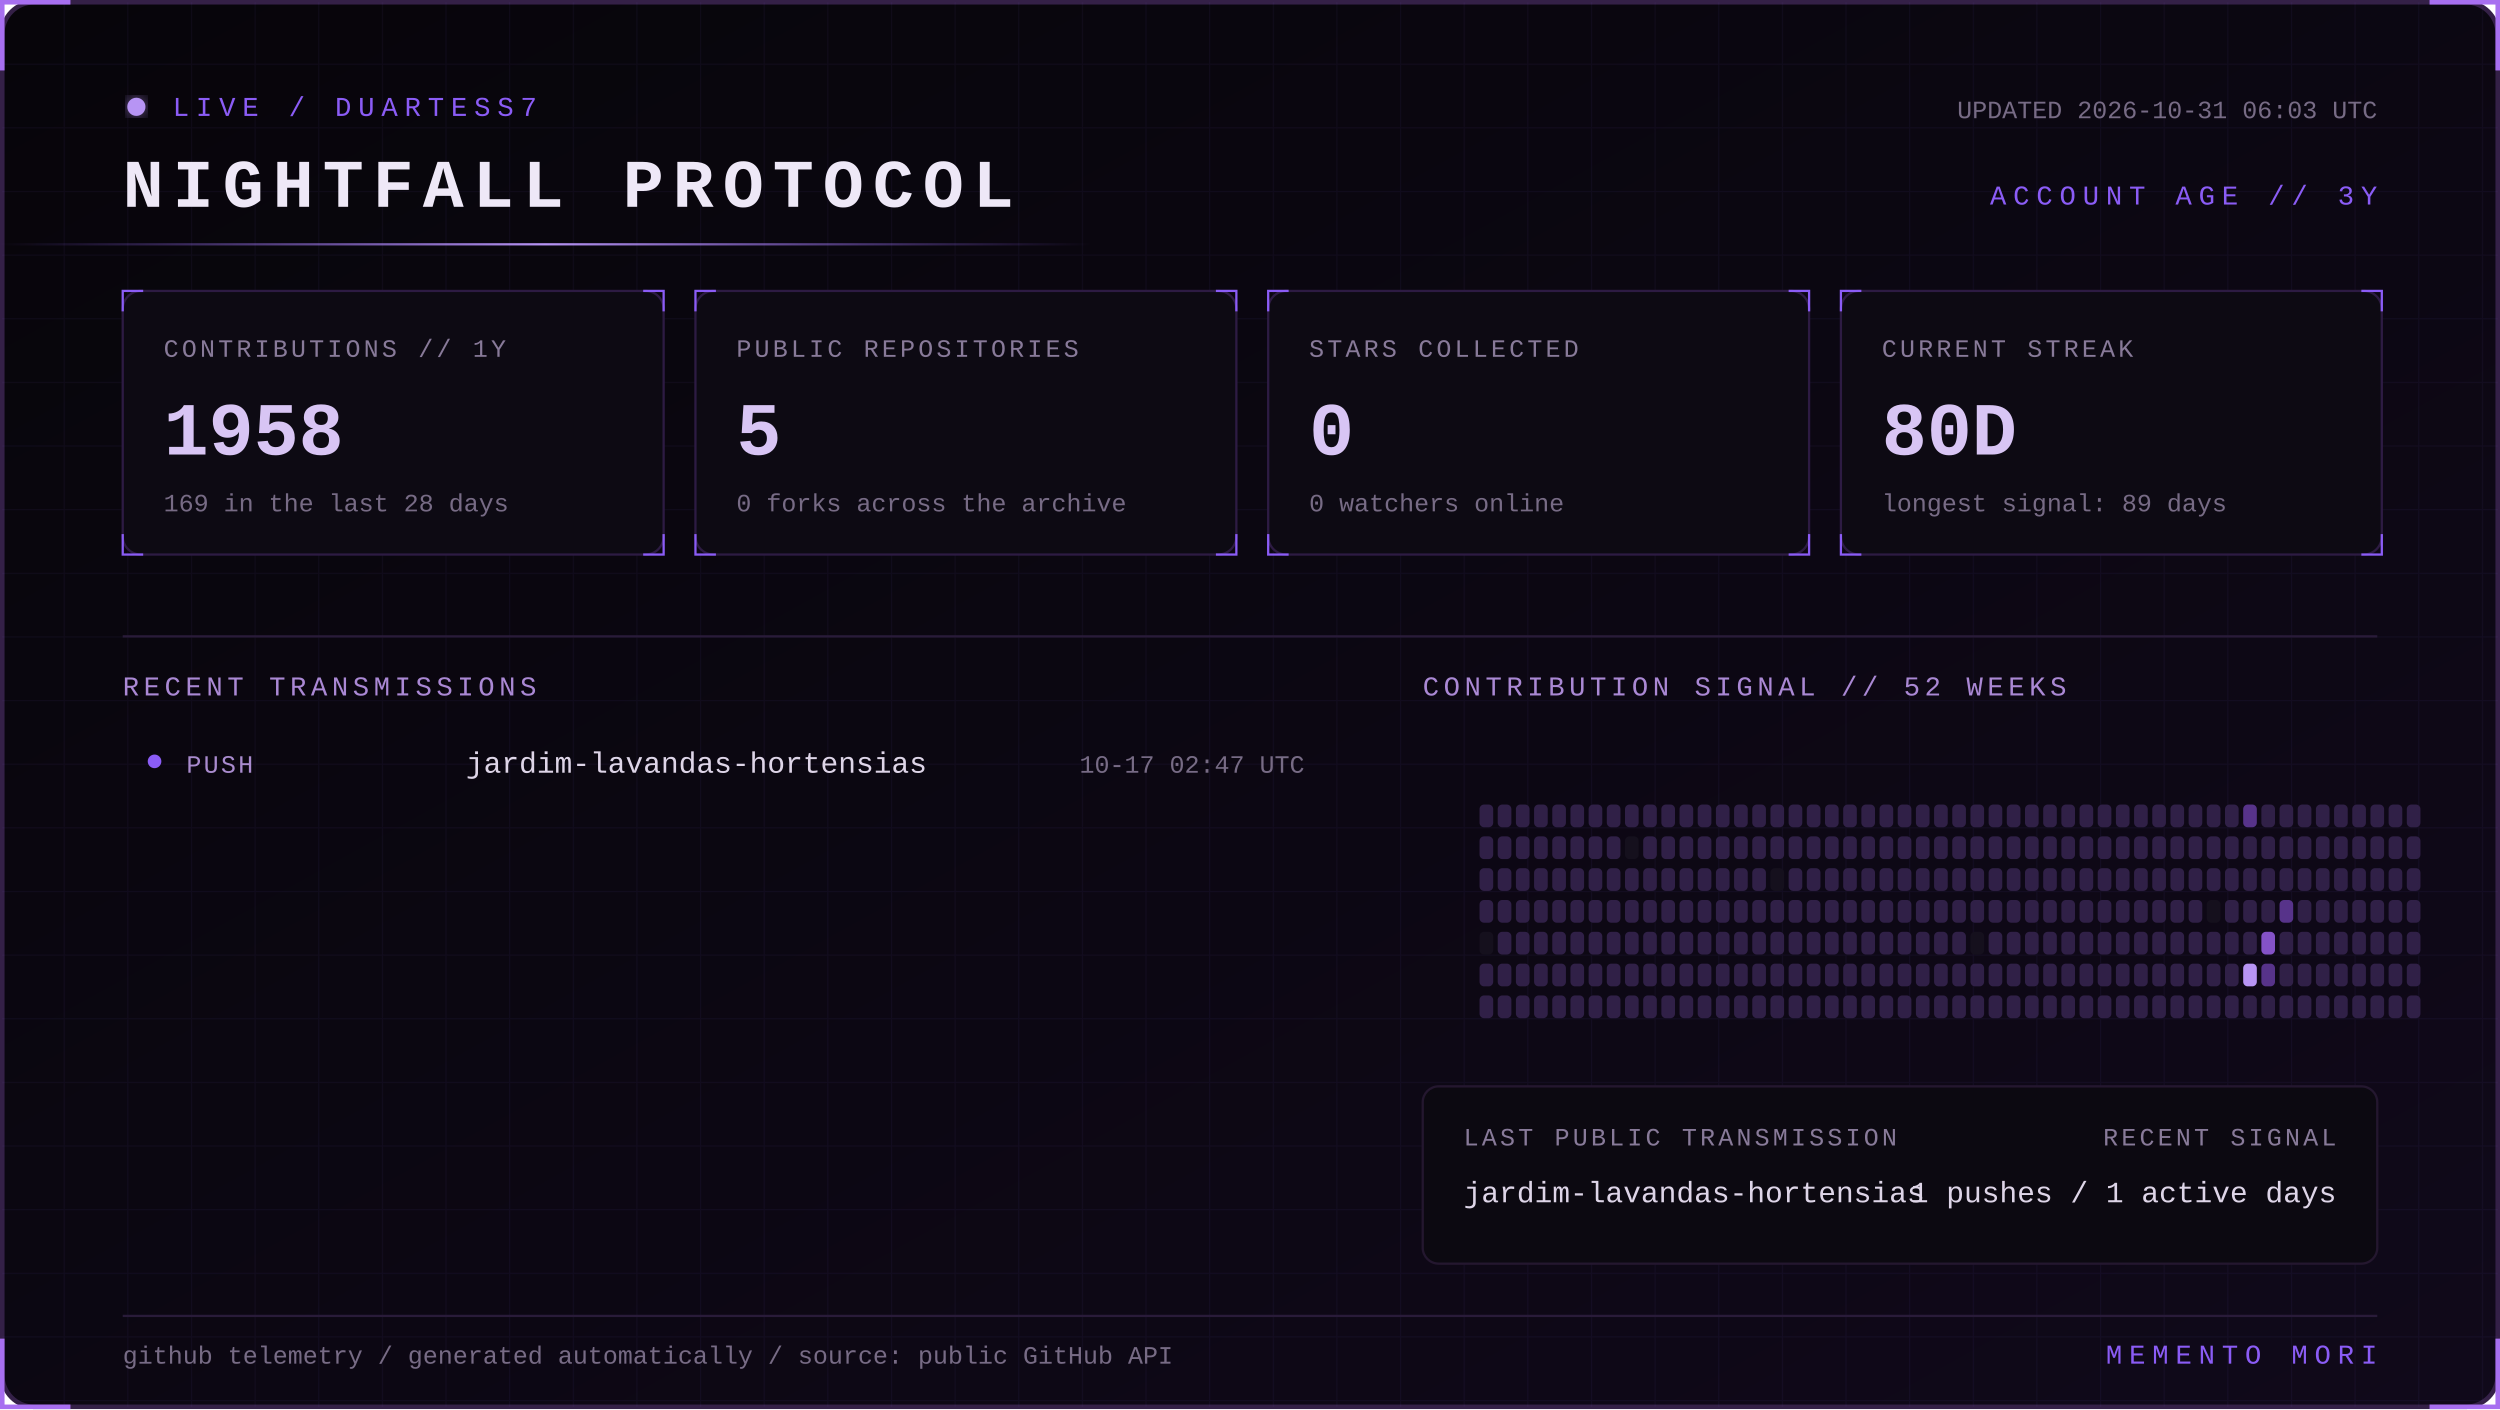
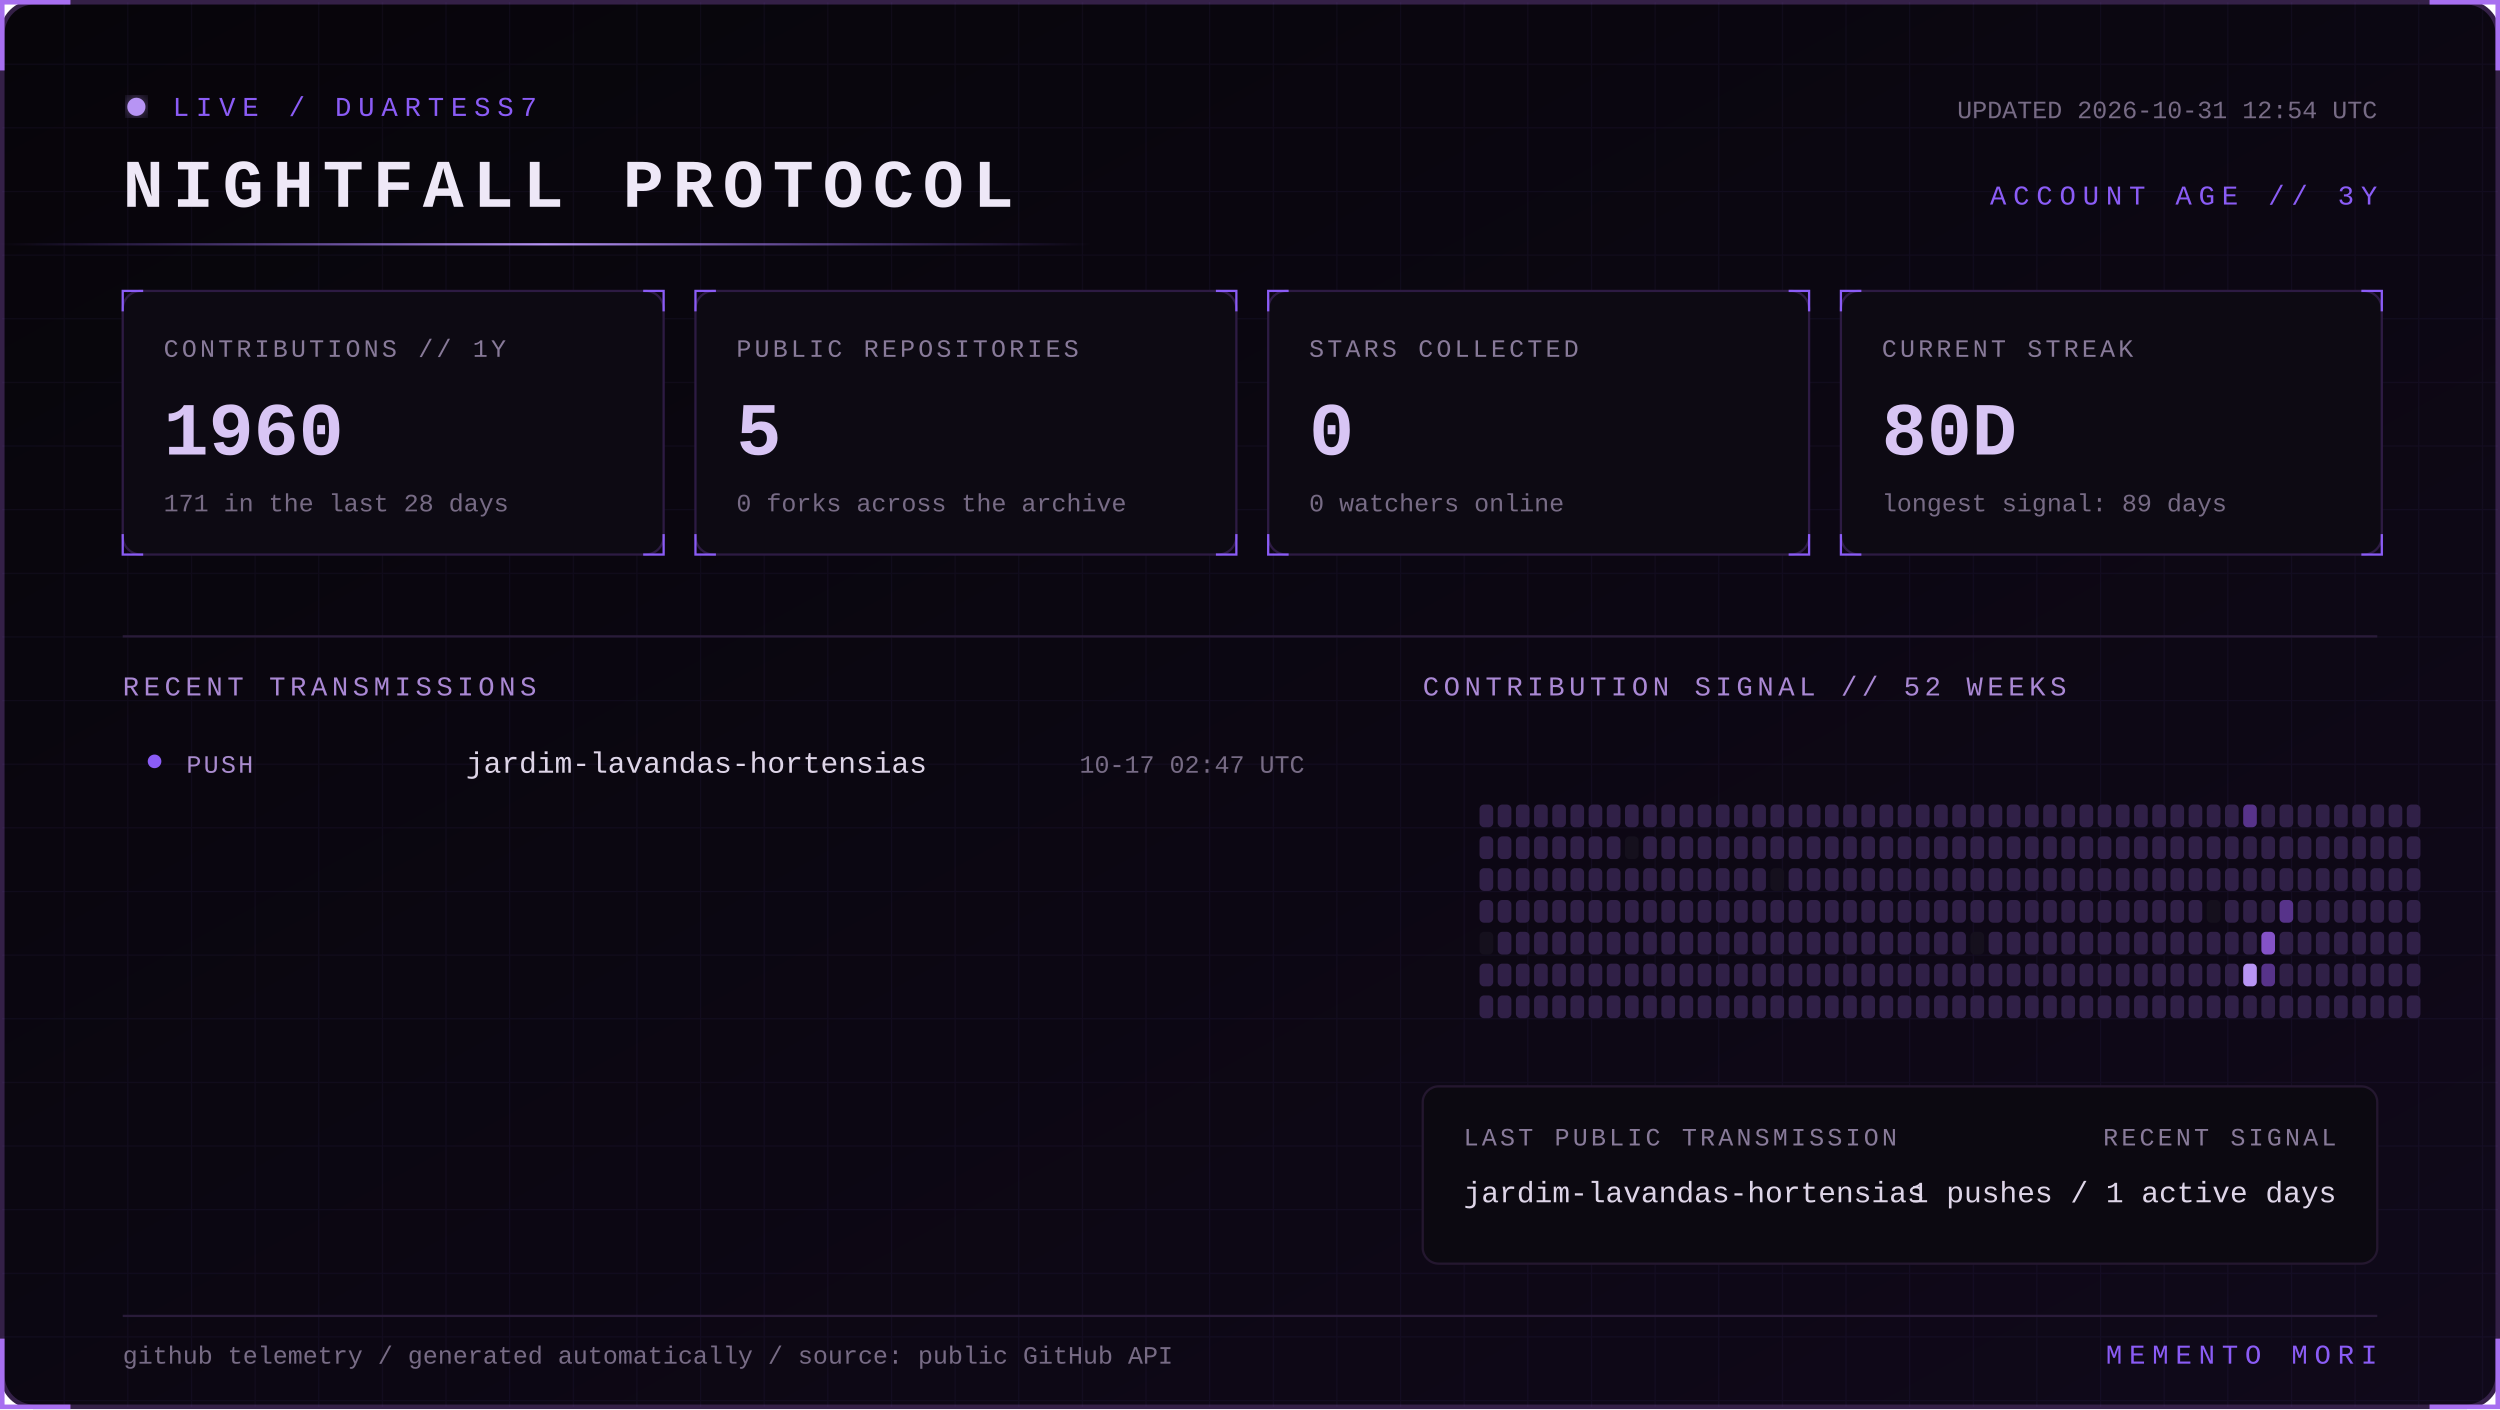
<svg xmlns="http://www.w3.org/2000/svg" width="1100" height="620" viewBox="0 0 1100 620" role="img" aria-labelledby="title desc">
  <defs>
    <linearGradient id="bg" x1="0" y1="0" x2="1" y2="1">
      <stop stop-color="#07050a" />
      <stop offset="1" stop-color="#10091a" />
    </linearGradient>
    <linearGradient id="beam">
      <stop stop-color="#8b5cf6" stop-opacity="0" />
      <stop offset=".5" stop-color="#b794f4" />
      <stop offset="1" stop-color="#8b5cf6" stop-opacity="0" />
    </linearGradient>
    <filter id="glow">
      <feGaussianBlur stdDeviation="4" result="b" />
      <feMerge>
        <feMergeNode in="b" />
        <feMergeNode in="SourceGraphic" />
      </feMerge>
    </filter>
    <pattern id="grid" width="28" height="28" patternUnits="userSpaceOnUse">
      <path d="M28 0H0V28" fill="none" stroke="#8b5cf6" stroke-opacity=".055" />
    </pattern>
    <style>
      text { font-family: Consolas, 'Courier New', monospace; }
      .kicker { fill:#8b5cf6; font-size:12px; letter-spacing:3px; }
      .title { fill:#eee8f7; font-size:30px; font-weight:700; letter-spacing:4px; }
      .label { fill:#887a99; font-size:11px; letter-spacing:1.4px; }
      .value { fill:#d8c5f4; font-size:33px; font-weight:700; }
      .detail,.pct { fill:#776b85; font-size:11px; }
      .section { fill:#aa88d4; font-size:12px; letter-spacing:2px; }
      .lang { fill:#ded5e8; font-size:13px; }
      .event { fill:#a98bce; font-size:11px; letter-spacing:1px; }
      .scan { animation:scan 5s linear infinite; }
      .blink { animation:blink 1.6s step-end infinite; }
      @keyframes scan { from { transform:translateX(-500px) } to { transform:translateX(1100px) } }
      @keyframes blink { 50% { opacity:.25 } }
    </style>
  </defs>
  <rect x="1" y="1" width="1098" height="618" rx="14" fill="url(#bg)" stroke="#342047" stroke-width="2" />
  <rect x="1" y="1" width="1098" height="618" rx="14" fill="url(#grid)" />
  <path d="M31 1H1v30 M1069 1h30v30 M1099 589v30h-30 M31 619H1v-30" stroke="#a76ff0" stroke-width="2" fill="none" />
  <g transform="translate(54 42)">
    <circle cx="6" cy="5" r="4" fill="#b794f4" filter="url(#glow)" class="blink" />
    <text x="22" y="9" class="kicker">LIVE / DUARTESS7</text>
    <text y="49" class="title">NIGHTFALL PROTOCOL</text>
-     <text x="992" y="10" text-anchor="end" class="detail">UPDATED 2026-10-31 06:03 UTC</text>
+     <text x="992" y="10" text-anchor="end" class="detail">UPDATED 2026-10-31 12:54 UTC</text>
    <text x="992" y="48" text-anchor="end" class="kicker">ACCOUNT AGE // 3Y</text>
  </g>
  <rect y="107" width="480" height="1" fill="url(#beam)" class="scan" />
  <g transform="translate(54 128)">
    <rect width="238" height="116" rx="8" fill="#0d0a13" stroke="#2d1b43" />
    <path d="M0 9V0h9 M229 0h9v9 M238 107v9h-9 M9 116H0v-9" stroke="#8b5cf6" fill="none" />
    <text x="18" y="29" class="label">CONTRIBUTIONS // 1Y</text>
-     <text x="18" y="72" class="value">1958</text>
-     <text x="18" y="97" class="detail">169 in the last 28 days</text>
+     <text x="18" y="72" class="value">1960</text>
+     <text x="18" y="97" class="detail">171 in the last 28 days</text>
  </g>
  <g transform="translate(306 128)">
    <rect width="238" height="116" rx="8" fill="#0d0a13" stroke="#2d1b43" />
    <path d="M0 9V0h9 M229 0h9v9 M238 107v9h-9 M9 116H0v-9" stroke="#8b5cf6" fill="none" />
    <text x="18" y="29" class="label">PUBLIC REPOSITORIES</text>
    <text x="18" y="72" class="value">5</text>
    <text x="18" y="97" class="detail">0 forks across the archive</text>
  </g>
  <g transform="translate(558 128)">
    <rect width="238" height="116" rx="8" fill="#0d0a13" stroke="#2d1b43" />
    <path d="M0 9V0h9 M229 0h9v9 M238 107v9h-9 M9 116H0v-9" stroke="#8b5cf6" fill="none" />
    <text x="18" y="29" class="label">STARS COLLECTED</text>
    <text x="18" y="72" class="value">0</text>
    <text x="18" y="97" class="detail">0 watchers online</text>
  </g>
  <g transform="translate(810 128)">
    <rect width="238" height="116" rx="8" fill="#0d0a13" stroke="#2d1b43" />
    <path d="M0 9V0h9 M229 0h9v9 M238 107v9h-9 M9 116H0v-9" stroke="#8b5cf6" fill="none" />
    <text x="18" y="29" class="label">CURRENT STREAK</text>
    <text x="18" y="72" class="value">80D</text>
    <text x="18" y="97" class="detail">longest signal: 89 days</text>
  </g>
  <path d="M54 280H1046" stroke="#291b39" />
  <text x="54" y="306" class="section">RECENT TRANSMISSIONS</text>
  <text x="626" y="306" class="section">CONTRIBUTION SIGNAL // 52 WEEKS</text>
  <circle cx="68" cy="335" r="3" fill="#8b5cf6" />
  <text x="82" y="340" class="event">PUSH</text>
  <text x="205" y="340" class="lang">jardim-lavandas-hortensias</text>
  <text x="574" y="340" text-anchor="end" class="pct">10-17 02:47 UTC</text>
  <g>
    <rect x="651" y="354" width="6" height="10" rx="2" fill="#302047" />
    <rect x="651" y="368" width="6" height="10" rx="2" fill="#302047" />
    <rect x="651" y="382" width="6" height="10" rx="2" fill="#302047" />
    <rect x="651" y="396" width="6" height="10" rx="2" fill="#302047" />
    <rect x="651" y="410" width="6" height="10" rx="2" fill="#15101d" />
    <rect x="651" y="424" width="6" height="10" rx="2" fill="#302047" />
    <rect x="651" y="438" width="6" height="10" rx="2" fill="#302047" />
    <rect x="659" y="354" width="6" height="10" rx="2" fill="#302047" />
    <rect x="659" y="368" width="6" height="10" rx="2" fill="#302047" />
    <rect x="659" y="382" width="6" height="10" rx="2" fill="#302047" />
    <rect x="659" y="396" width="6" height="10" rx="2" fill="#302047" />
    <rect x="659" y="410" width="6" height="10" rx="2" fill="#302047" />
    <rect x="659" y="424" width="6" height="10" rx="2" fill="#302047" />
    <rect x="659" y="438" width="6" height="10" rx="2" fill="#302047" />
    <rect x="667" y="354" width="6" height="10" rx="2" fill="#302047" />
    <rect x="667" y="368" width="6" height="10" rx="2" fill="#302047" />
    <rect x="667" y="382" width="6" height="10" rx="2" fill="#302047" />
    <rect x="667" y="396" width="6" height="10" rx="2" fill="#302047" />
    <rect x="667" y="410" width="6" height="10" rx="2" fill="#302047" />
    <rect x="667" y="424" width="6" height="10" rx="2" fill="#302047" />
    <rect x="667" y="438" width="6" height="10" rx="2" fill="#302047" />
    <rect x="675" y="354" width="6" height="10" rx="2" fill="#302047" />
    <rect x="675" y="368" width="6" height="10" rx="2" fill="#302047" />
    <rect x="675" y="382" width="6" height="10" rx="2" fill="#302047" />
    <rect x="675" y="396" width="6" height="10" rx="2" fill="#302047" />
    <rect x="675" y="410" width="6" height="10" rx="2" fill="#302047" />
    <rect x="675" y="424" width="6" height="10" rx="2" fill="#302047" />
    <rect x="675" y="438" width="6" height="10" rx="2" fill="#302047" />
    <rect x="683" y="354" width="6" height="10" rx="2" fill="#302047" />
    <rect x="683" y="368" width="6" height="10" rx="2" fill="#302047" />
    <rect x="683" y="382" width="6" height="10" rx="2" fill="#302047" />
    <rect x="683" y="396" width="6" height="10" rx="2" fill="#302047" />
    <rect x="683" y="410" width="6" height="10" rx="2" fill="#302047" />
    <rect x="683" y="424" width="6" height="10" rx="2" fill="#302047" />
    <rect x="683" y="438" width="6" height="10" rx="2" fill="#302047" />
    <rect x="691" y="354" width="6" height="10" rx="2" fill="#302047" />
    <rect x="691" y="368" width="6" height="10" rx="2" fill="#302047" />
    <rect x="691" y="382" width="6" height="10" rx="2" fill="#302047" />
    <rect x="691" y="396" width="6" height="10" rx="2" fill="#302047" />
    <rect x="691" y="410" width="6" height="10" rx="2" fill="#302047" />
    <rect x="691" y="424" width="6" height="10" rx="2" fill="#302047" />
    <rect x="691" y="438" width="6" height="10" rx="2" fill="#302047" />
    <rect x="699" y="354" width="6" height="10" rx="2" fill="#302047" />
    <rect x="699" y="368" width="6" height="10" rx="2" fill="#302047" />
    <rect x="699" y="382" width="6" height="10" rx="2" fill="#302047" />
    <rect x="699" y="396" width="6" height="10" rx="2" fill="#302047" />
    <rect x="699" y="410" width="6" height="10" rx="2" fill="#302047" />
    <rect x="699" y="424" width="6" height="10" rx="2" fill="#302047" />
    <rect x="699" y="438" width="6" height="10" rx="2" fill="#302047" />
    <rect x="707" y="354" width="6" height="10" rx="2" fill="#302047" />
    <rect x="707" y="368" width="6" height="10" rx="2" fill="#302047" />
    <rect x="707" y="382" width="6" height="10" rx="2" fill="#302047" />
    <rect x="707" y="396" width="6" height="10" rx="2" fill="#302047" />
    <rect x="707" y="410" width="6" height="10" rx="2" fill="#302047" />
    <rect x="707" y="424" width="6" height="10" rx="2" fill="#302047" />
    <rect x="707" y="438" width="6" height="10" rx="2" fill="#302047" />
    <rect x="715" y="354" width="6" height="10" rx="2" fill="#302047" />
    <rect x="715" y="368" width="6" height="10" rx="2" fill="#15101d" />
    <rect x="715" y="382" width="6" height="10" rx="2" fill="#302047" />
    <rect x="715" y="396" width="6" height="10" rx="2" fill="#302047" />
    <rect x="715" y="410" width="6" height="10" rx="2" fill="#302047" />
    <rect x="715" y="424" width="6" height="10" rx="2" fill="#302047" />
    <rect x="715" y="438" width="6" height="10" rx="2" fill="#302047" />
    <rect x="723" y="354" width="6" height="10" rx="2" fill="#302047" />
    <rect x="723" y="368" width="6" height="10" rx="2" fill="#302047" />
    <rect x="723" y="382" width="6" height="10" rx="2" fill="#302047" />
    <rect x="723" y="396" width="6" height="10" rx="2" fill="#302047" />
    <rect x="723" y="410" width="6" height="10" rx="2" fill="#302047" />
    <rect x="723" y="424" width="6" height="10" rx="2" fill="#302047" />
    <rect x="723" y="438" width="6" height="10" rx="2" fill="#302047" />
    <rect x="731" y="354" width="6" height="10" rx="2" fill="#302047" />
    <rect x="731" y="368" width="6" height="10" rx="2" fill="#302047" />
    <rect x="731" y="382" width="6" height="10" rx="2" fill="#302047" />
    <rect x="731" y="396" width="6" height="10" rx="2" fill="#302047" />
    <rect x="731" y="410" width="6" height="10" rx="2" fill="#302047" />
    <rect x="731" y="424" width="6" height="10" rx="2" fill="#302047" />
    <rect x="731" y="438" width="6" height="10" rx="2" fill="#302047" />
    <rect x="739" y="354" width="6" height="10" rx="2" fill="#302047" />
    <rect x="739" y="368" width="6" height="10" rx="2" fill="#302047" />
    <rect x="739" y="382" width="6" height="10" rx="2" fill="#302047" />
    <rect x="739" y="396" width="6" height="10" rx="2" fill="#302047" />
    <rect x="739" y="410" width="6" height="10" rx="2" fill="#302047" />
    <rect x="739" y="424" width="6" height="10" rx="2" fill="#302047" />
    <rect x="739" y="438" width="6" height="10" rx="2" fill="#302047" />
    <rect x="747" y="354" width="6" height="10" rx="2" fill="#302047" />
    <rect x="747" y="368" width="6" height="10" rx="2" fill="#302047" />
    <rect x="747" y="382" width="6" height="10" rx="2" fill="#302047" />
    <rect x="747" y="396" width="6" height="10" rx="2" fill="#302047" />
    <rect x="747" y="410" width="6" height="10" rx="2" fill="#302047" />
    <rect x="747" y="424" width="6" height="10" rx="2" fill="#302047" />
    <rect x="747" y="438" width="6" height="10" rx="2" fill="#302047" />
    <rect x="755" y="354" width="6" height="10" rx="2" fill="#302047" />
    <rect x="755" y="368" width="6" height="10" rx="2" fill="#302047" />
    <rect x="755" y="382" width="6" height="10" rx="2" fill="#302047" />
    <rect x="755" y="396" width="6" height="10" rx="2" fill="#302047" />
    <rect x="755" y="410" width="6" height="10" rx="2" fill="#302047" />
    <rect x="755" y="424" width="6" height="10" rx="2" fill="#302047" />
    <rect x="755" y="438" width="6" height="10" rx="2" fill="#302047" />
    <rect x="763" y="354" width="6" height="10" rx="2" fill="#302047" />
    <rect x="763" y="368" width="6" height="10" rx="2" fill="#302047" />
    <rect x="763" y="382" width="6" height="10" rx="2" fill="#302047" />
    <rect x="763" y="396" width="6" height="10" rx="2" fill="#302047" />
    <rect x="763" y="410" width="6" height="10" rx="2" fill="#302047" />
    <rect x="763" y="424" width="6" height="10" rx="2" fill="#302047" />
    <rect x="763" y="438" width="6" height="10" rx="2" fill="#302047" />
    <rect x="771" y="354" width="6" height="10" rx="2" fill="#302047" />
    <rect x="771" y="368" width="6" height="10" rx="2" fill="#302047" />
    <rect x="771" y="382" width="6" height="10" rx="2" fill="#302047" />
    <rect x="771" y="396" width="6" height="10" rx="2" fill="#302047" />
    <rect x="771" y="410" width="6" height="10" rx="2" fill="#302047" />
    <rect x="771" y="424" width="6" height="10" rx="2" fill="#302047" />
    <rect x="771" y="438" width="6" height="10" rx="2" fill="#302047" />
    <rect x="779" y="354" width="6" height="10" rx="2" fill="#302047" />
    <rect x="779" y="368" width="6" height="10" rx="2" fill="#302047" />
    <rect x="779" y="382" width="6" height="10" rx="2" fill="#15101d" />
    <rect x="779" y="396" width="6" height="10" rx="2" fill="#302047" />
    <rect x="779" y="410" width="6" height="10" rx="2" fill="#302047" />
    <rect x="779" y="424" width="6" height="10" rx="2" fill="#302047" />
    <rect x="779" y="438" width="6" height="10" rx="2" fill="#302047" />
    <rect x="787" y="354" width="6" height="10" rx="2" fill="#302047" />
    <rect x="787" y="368" width="6" height="10" rx="2" fill="#302047" />
    <rect x="787" y="382" width="6" height="10" rx="2" fill="#302047" />
    <rect x="787" y="396" width="6" height="10" rx="2" fill="#302047" />
    <rect x="787" y="410" width="6" height="10" rx="2" fill="#302047" />
    <rect x="787" y="424" width="6" height="10" rx="2" fill="#302047" />
    <rect x="787" y="438" width="6" height="10" rx="2" fill="#302047" />
    <rect x="795" y="354" width="6" height="10" rx="2" fill="#302047" />
    <rect x="795" y="368" width="6" height="10" rx="2" fill="#302047" />
    <rect x="795" y="382" width="6" height="10" rx="2" fill="#302047" />
    <rect x="795" y="396" width="6" height="10" rx="2" fill="#302047" />
    <rect x="795" y="410" width="6" height="10" rx="2" fill="#302047" />
    <rect x="795" y="424" width="6" height="10" rx="2" fill="#302047" />
    <rect x="795" y="438" width="6" height="10" rx="2" fill="#302047" />
    <rect x="803" y="354" width="6" height="10" rx="2" fill="#302047" />
    <rect x="803" y="368" width="6" height="10" rx="2" fill="#302047" />
    <rect x="803" y="382" width="6" height="10" rx="2" fill="#302047" />
    <rect x="803" y="396" width="6" height="10" rx="2" fill="#302047" />
    <rect x="803" y="410" width="6" height="10" rx="2" fill="#302047" />
    <rect x="803" y="424" width="6" height="10" rx="2" fill="#302047" />
    <rect x="803" y="438" width="6" height="10" rx="2" fill="#302047" />
    <rect x="811" y="354" width="6" height="10" rx="2" fill="#302047" />
    <rect x="811" y="368" width="6" height="10" rx="2" fill="#302047" />
    <rect x="811" y="382" width="6" height="10" rx="2" fill="#302047" />
    <rect x="811" y="396" width="6" height="10" rx="2" fill="#302047" />
    <rect x="811" y="410" width="6" height="10" rx="2" fill="#302047" />
    <rect x="811" y="424" width="6" height="10" rx="2" fill="#302047" />
    <rect x="811" y="438" width="6" height="10" rx="2" fill="#302047" />
    <rect x="819" y="354" width="6" height="10" rx="2" fill="#302047" />
    <rect x="819" y="368" width="6" height="10" rx="2" fill="#302047" />
    <rect x="819" y="382" width="6" height="10" rx="2" fill="#302047" />
    <rect x="819" y="396" width="6" height="10" rx="2" fill="#302047" />
    <rect x="819" y="410" width="6" height="10" rx="2" fill="#302047" />
    <rect x="819" y="424" width="6" height="10" rx="2" fill="#302047" />
    <rect x="819" y="438" width="6" height="10" rx="2" fill="#302047" />
    <rect x="827" y="354" width="6" height="10" rx="2" fill="#302047" />
    <rect x="827" y="368" width="6" height="10" rx="2" fill="#302047" />
    <rect x="827" y="382" width="6" height="10" rx="2" fill="#302047" />
    <rect x="827" y="396" width="6" height="10" rx="2" fill="#302047" />
    <rect x="827" y="410" width="6" height="10" rx="2" fill="#302047" />
    <rect x="827" y="424" width="6" height="10" rx="2" fill="#302047" />
    <rect x="827" y="438" width="6" height="10" rx="2" fill="#302047" />
    <rect x="835" y="354" width="6" height="10" rx="2" fill="#302047" />
    <rect x="835" y="368" width="6" height="10" rx="2" fill="#302047" />
    <rect x="835" y="382" width="6" height="10" rx="2" fill="#302047" />
    <rect x="835" y="396" width="6" height="10" rx="2" fill="#302047" />
    <rect x="835" y="410" width="6" height="10" rx="2" fill="#302047" />
    <rect x="835" y="424" width="6" height="10" rx="2" fill="#302047" />
    <rect x="835" y="438" width="6" height="10" rx="2" fill="#302047" />
    <rect x="843" y="354" width="6" height="10" rx="2" fill="#302047" />
    <rect x="843" y="368" width="6" height="10" rx="2" fill="#302047" />
    <rect x="843" y="382" width="6" height="10" rx="2" fill="#302047" />
    <rect x="843" y="396" width="6" height="10" rx="2" fill="#302047" />
    <rect x="843" y="410" width="6" height="10" rx="2" fill="#302047" />
    <rect x="843" y="424" width="6" height="10" rx="2" fill="#302047" />
    <rect x="843" y="438" width="6" height="10" rx="2" fill="#302047" />
    <rect x="851" y="354" width="6" height="10" rx="2" fill="#302047" />
    <rect x="851" y="368" width="6" height="10" rx="2" fill="#302047" />
    <rect x="851" y="382" width="6" height="10" rx="2" fill="#302047" />
    <rect x="851" y="396" width="6" height="10" rx="2" fill="#302047" />
    <rect x="851" y="410" width="6" height="10" rx="2" fill="#302047" />
    <rect x="851" y="424" width="6" height="10" rx="2" fill="#302047" />
    <rect x="851" y="438" width="6" height="10" rx="2" fill="#302047" />
    <rect x="859" y="354" width="6" height="10" rx="2" fill="#302047" />
    <rect x="859" y="368" width="6" height="10" rx="2" fill="#302047" />
    <rect x="859" y="382" width="6" height="10" rx="2" fill="#302047" />
    <rect x="859" y="396" width="6" height="10" rx="2" fill="#302047" />
    <rect x="859" y="410" width="6" height="10" rx="2" fill="#302047" />
    <rect x="859" y="424" width="6" height="10" rx="2" fill="#302047" />
    <rect x="859" y="438" width="6" height="10" rx="2" fill="#302047" />
    <rect x="867" y="354" width="6" height="10" rx="2" fill="#302047" />
    <rect x="867" y="368" width="6" height="10" rx="2" fill="#302047" />
    <rect x="867" y="382" width="6" height="10" rx="2" fill="#302047" />
    <rect x="867" y="396" width="6" height="10" rx="2" fill="#302047" />
    <rect x="867" y="410" width="6" height="10" rx="2" fill="#15101d" />
    <rect x="867" y="424" width="6" height="10" rx="2" fill="#302047" />
    <rect x="867" y="438" width="6" height="10" rx="2" fill="#302047" />
    <rect x="875" y="354" width="6" height="10" rx="2" fill="#302047" />
    <rect x="875" y="368" width="6" height="10" rx="2" fill="#302047" />
    <rect x="875" y="382" width="6" height="10" rx="2" fill="#302047" />
    <rect x="875" y="396" width="6" height="10" rx="2" fill="#302047" />
    <rect x="875" y="410" width="6" height="10" rx="2" fill="#302047" />
    <rect x="875" y="424" width="6" height="10" rx="2" fill="#302047" />
    <rect x="875" y="438" width="6" height="10" rx="2" fill="#302047" />
    <rect x="883" y="354" width="6" height="10" rx="2" fill="#302047" />
    <rect x="883" y="368" width="6" height="10" rx="2" fill="#302047" />
    <rect x="883" y="382" width="6" height="10" rx="2" fill="#302047" />
    <rect x="883" y="396" width="6" height="10" rx="2" fill="#302047" />
    <rect x="883" y="410" width="6" height="10" rx="2" fill="#302047" />
    <rect x="883" y="424" width="6" height="10" rx="2" fill="#302047" />
    <rect x="883" y="438" width="6" height="10" rx="2" fill="#302047" />
    <rect x="891" y="354" width="6" height="10" rx="2" fill="#302047" />
    <rect x="891" y="368" width="6" height="10" rx="2" fill="#302047" />
    <rect x="891" y="382" width="6" height="10" rx="2" fill="#302047" />
    <rect x="891" y="396" width="6" height="10" rx="2" fill="#302047" />
    <rect x="891" y="410" width="6" height="10" rx="2" fill="#302047" />
    <rect x="891" y="424" width="6" height="10" rx="2" fill="#302047" />
    <rect x="891" y="438" width="6" height="10" rx="2" fill="#302047" />
    <rect x="899" y="354" width="6" height="10" rx="2" fill="#302047" />
    <rect x="899" y="368" width="6" height="10" rx="2" fill="#302047" />
    <rect x="899" y="382" width="6" height="10" rx="2" fill="#302047" />
    <rect x="899" y="396" width="6" height="10" rx="2" fill="#302047" />
    <rect x="899" y="410" width="6" height="10" rx="2" fill="#302047" />
    <rect x="899" y="424" width="6" height="10" rx="2" fill="#302047" />
    <rect x="899" y="438" width="6" height="10" rx="2" fill="#302047" />
    <rect x="907" y="354" width="6" height="10" rx="2" fill="#302047" />
    <rect x="907" y="368" width="6" height="10" rx="2" fill="#302047" />
    <rect x="907" y="382" width="6" height="10" rx="2" fill="#302047" />
    <rect x="907" y="396" width="6" height="10" rx="2" fill="#302047" />
    <rect x="907" y="410" width="6" height="10" rx="2" fill="#302047" />
    <rect x="907" y="424" width="6" height="10" rx="2" fill="#302047" />
    <rect x="907" y="438" width="6" height="10" rx="2" fill="#302047" />
    <rect x="915" y="354" width="6" height="10" rx="2" fill="#302047" />
    <rect x="915" y="368" width="6" height="10" rx="2" fill="#302047" />
    <rect x="915" y="382" width="6" height="10" rx="2" fill="#302047" />
    <rect x="915" y="396" width="6" height="10" rx="2" fill="#302047" />
    <rect x="915" y="410" width="6" height="10" rx="2" fill="#302047" />
    <rect x="915" y="424" width="6" height="10" rx="2" fill="#302047" />
    <rect x="915" y="438" width="6" height="10" rx="2" fill="#302047" />
    <rect x="923" y="354" width="6" height="10" rx="2" fill="#302047" />
    <rect x="923" y="368" width="6" height="10" rx="2" fill="#302047" />
    <rect x="923" y="382" width="6" height="10" rx="2" fill="#302047" />
    <rect x="923" y="396" width="6" height="10" rx="2" fill="#302047" />
    <rect x="923" y="410" width="6" height="10" rx="2" fill="#302047" />
    <rect x="923" y="424" width="6" height="10" rx="2" fill="#302047" />
    <rect x="923" y="438" width="6" height="10" rx="2" fill="#302047" />
    <rect x="931" y="354" width="6" height="10" rx="2" fill="#302047" />
    <rect x="931" y="368" width="6" height="10" rx="2" fill="#302047" />
    <rect x="931" y="382" width="6" height="10" rx="2" fill="#302047" />
    <rect x="931" y="396" width="6" height="10" rx="2" fill="#302047" />
    <rect x="931" y="410" width="6" height="10" rx="2" fill="#302047" />
    <rect x="931" y="424" width="6" height="10" rx="2" fill="#302047" />
    <rect x="931" y="438" width="6" height="10" rx="2" fill="#302047" />
    <rect x="939" y="354" width="6" height="10" rx="2" fill="#302047" />
    <rect x="939" y="368" width="6" height="10" rx="2" fill="#302047" />
    <rect x="939" y="382" width="6" height="10" rx="2" fill="#302047" />
    <rect x="939" y="396" width="6" height="10" rx="2" fill="#302047" />
    <rect x="939" y="410" width="6" height="10" rx="2" fill="#302047" />
    <rect x="939" y="424" width="6" height="10" rx="2" fill="#302047" />
    <rect x="939" y="438" width="6" height="10" rx="2" fill="#302047" />
    <rect x="947" y="354" width="6" height="10" rx="2" fill="#302047" />
    <rect x="947" y="368" width="6" height="10" rx="2" fill="#302047" />
    <rect x="947" y="382" width="6" height="10" rx="2" fill="#302047" />
    <rect x="947" y="396" width="6" height="10" rx="2" fill="#302047" />
    <rect x="947" y="410" width="6" height="10" rx="2" fill="#302047" />
    <rect x="947" y="424" width="6" height="10" rx="2" fill="#302047" />
    <rect x="947" y="438" width="6" height="10" rx="2" fill="#302047" />
    <rect x="955" y="354" width="6" height="10" rx="2" fill="#302047" />
    <rect x="955" y="368" width="6" height="10" rx="2" fill="#302047" />
    <rect x="955" y="382" width="6" height="10" rx="2" fill="#302047" />
    <rect x="955" y="396" width="6" height="10" rx="2" fill="#302047" />
    <rect x="955" y="410" width="6" height="10" rx="2" fill="#302047" />
    <rect x="955" y="424" width="6" height="10" rx="2" fill="#302047" />
    <rect x="955" y="438" width="6" height="10" rx="2" fill="#302047" />
    <rect x="963" y="354" width="6" height="10" rx="2" fill="#302047" />
    <rect x="963" y="368" width="6" height="10" rx="2" fill="#302047" />
    <rect x="963" y="382" width="6" height="10" rx="2" fill="#302047" />
    <rect x="963" y="396" width="6" height="10" rx="2" fill="#302047" />
    <rect x="963" y="410" width="6" height="10" rx="2" fill="#302047" />
    <rect x="963" y="424" width="6" height="10" rx="2" fill="#302047" />
    <rect x="963" y="438" width="6" height="10" rx="2" fill="#302047" />
    <rect x="971" y="354" width="6" height="10" rx="2" fill="#302047" />
    <rect x="971" y="368" width="6" height="10" rx="2" fill="#302047" />
    <rect x="971" y="382" width="6" height="10" rx="2" fill="#302047" />
    <rect x="971" y="396" width="6" height="10" rx="2" fill="#15101d" />
    <rect x="971" y="410" width="6" height="10" rx="2" fill="#302047" />
    <rect x="971" y="424" width="6" height="10" rx="2" fill="#302047" />
    <rect x="971" y="438" width="6" height="10" rx="2" fill="#302047" />
    <rect x="979" y="354" width="6" height="10" rx="2" fill="#302047" />
    <rect x="979" y="368" width="6" height="10" rx="2" fill="#302047" />
    <rect x="979" y="382" width="6" height="10" rx="2" fill="#302047" />
    <rect x="979" y="396" width="6" height="10" rx="2" fill="#302047" />
    <rect x="979" y="410" width="6" height="10" rx="2" fill="#302047" />
    <rect x="979" y="424" width="6" height="10" rx="2" fill="#302047" />
    <rect x="979" y="438" width="6" height="10" rx="2" fill="#302047" />
    <rect x="987" y="354" width="6" height="10" rx="2" fill="#57338a" />
    <rect x="987" y="368" width="6" height="10" rx="2" fill="#302047" />
    <rect x="987" y="382" width="6" height="10" rx="2" fill="#302047" />
    <rect x="987" y="396" width="6" height="10" rx="2" fill="#302047" />
    <rect x="987" y="410" width="6" height="10" rx="2" fill="#302047" />
    <rect x="987" y="424" width="6" height="10" rx="2" fill="#b794f4" />
    <rect x="987" y="438" width="6" height="10" rx="2" fill="#302047" />
    <rect x="995" y="354" width="6" height="10" rx="2" fill="#302047" />
    <rect x="995" y="368" width="6" height="10" rx="2" fill="#302047" />
    <rect x="995" y="382" width="6" height="10" rx="2" fill="#302047" />
    <rect x="995" y="396" width="6" height="10" rx="2" fill="#302047" />
    <rect x="995" y="410" width="6" height="10" rx="2" fill="#8452c7" />
    <rect x="995" y="424" width="6" height="10" rx="2" fill="#57338a" />
    <rect x="995" y="438" width="6" height="10" rx="2" fill="#302047" />
    <rect x="1003" y="354" width="6" height="10" rx="2" fill="#302047" />
    <rect x="1003" y="368" width="6" height="10" rx="2" fill="#302047" />
    <rect x="1003" y="382" width="6" height="10" rx="2" fill="#302047" />
    <rect x="1003" y="396" width="6" height="10" rx="2" fill="#57338a" />
    <rect x="1003" y="410" width="6" height="10" rx="2" fill="#302047" />
    <rect x="1003" y="424" width="6" height="10" rx="2" fill="#302047" />
    <rect x="1003" y="438" width="6" height="10" rx="2" fill="#302047" />
    <rect x="1011" y="354" width="6" height="10" rx="2" fill="#302047" />
    <rect x="1011" y="368" width="6" height="10" rx="2" fill="#302047" />
    <rect x="1011" y="382" width="6" height="10" rx="2" fill="#302047" />
    <rect x="1011" y="396" width="6" height="10" rx="2" fill="#302047" />
    <rect x="1011" y="410" width="6" height="10" rx="2" fill="#302047" />
    <rect x="1011" y="424" width="6" height="10" rx="2" fill="#302047" />
    <rect x="1011" y="438" width="6" height="10" rx="2" fill="#302047" />
    <rect x="1019" y="354" width="6" height="10" rx="2" fill="#302047" />
    <rect x="1019" y="368" width="6" height="10" rx="2" fill="#302047" />
    <rect x="1019" y="382" width="6" height="10" rx="2" fill="#302047" />
    <rect x="1019" y="396" width="6" height="10" rx="2" fill="#302047" />
    <rect x="1019" y="410" width="6" height="10" rx="2" fill="#302047" />
    <rect x="1019" y="424" width="6" height="10" rx="2" fill="#302047" />
    <rect x="1019" y="438" width="6" height="10" rx="2" fill="#302047" />
    <rect x="1027" y="354" width="6" height="10" rx="2" fill="#302047" />
    <rect x="1027" y="368" width="6" height="10" rx="2" fill="#302047" />
    <rect x="1027" y="382" width="6" height="10" rx="2" fill="#302047" />
    <rect x="1027" y="396" width="6" height="10" rx="2" fill="#302047" />
    <rect x="1027" y="410" width="6" height="10" rx="2" fill="#302047" />
    <rect x="1027" y="424" width="6" height="10" rx="2" fill="#302047" />
    <rect x="1027" y="438" width="6" height="10" rx="2" fill="#302047" />
    <rect x="1035" y="354" width="6" height="10" rx="2" fill="#302047" />
    <rect x="1035" y="368" width="6" height="10" rx="2" fill="#302047" />
    <rect x="1035" y="382" width="6" height="10" rx="2" fill="#302047" />
    <rect x="1035" y="396" width="6" height="10" rx="2" fill="#302047" />
    <rect x="1035" y="410" width="6" height="10" rx="2" fill="#302047" />
    <rect x="1035" y="424" width="6" height="10" rx="2" fill="#302047" />
    <rect x="1035" y="438" width="6" height="10" rx="2" fill="#302047" />
    <rect x="1043" y="354" width="6" height="10" rx="2" fill="#302047" />
    <rect x="1043" y="368" width="6" height="10" rx="2" fill="#302047" />
    <rect x="1043" y="382" width="6" height="10" rx="2" fill="#302047" />
    <rect x="1043" y="396" width="6" height="10" rx="2" fill="#302047" />
    <rect x="1043" y="410" width="6" height="10" rx="2" fill="#302047" />
    <rect x="1043" y="424" width="6" height="10" rx="2" fill="#302047" />
    <rect x="1043" y="438" width="6" height="10" rx="2" fill="#302047" />
    <rect x="1051" y="354" width="6" height="10" rx="2" fill="#302047" />
    <rect x="1051" y="368" width="6" height="10" rx="2" fill="#302047" />
    <rect x="1051" y="382" width="6" height="10" rx="2" fill="#302047" />
    <rect x="1051" y="396" width="6" height="10" rx="2" fill="#302047" />
    <rect x="1051" y="410" width="6" height="10" rx="2" fill="#302047" />
    <rect x="1051" y="424" width="6" height="10" rx="2" fill="#302047" />
    <rect x="1051" y="438" width="6" height="10" rx="2" fill="#302047" />
    <rect x="1059" y="354" width="6" height="10" rx="2" fill="#302047" />
    <rect x="1059" y="368" width="6" height="10" rx="2" fill="#302047" />
    <rect x="1059" y="382" width="6" height="10" rx="2" fill="#302047" />
    <rect x="1059" y="396" width="6" height="10" rx="2" fill="#302047" />
    <rect x="1059" y="410" width="6" height="10" rx="2" fill="#302047" />
    <rect x="1059" y="424" width="6" height="10" rx="2" fill="#302047" />
    <rect x="1059" y="438" width="6" height="10" rx="2" fill="#302047" />
  </g>
  <g transform="translate(626 478)">
    <rect width="420" height="78" rx="7" fill="#0c0911" stroke="#24172f" />
    <text x="18" y="26" class="label">LAST PUBLIC TRANSMISSION</text>
    <text x="18" y="51" class="lang">jardim-lavandas-hortensias</text>
    <text x="402" y="26" text-anchor="end" class="label">RECENT SIGNAL</text>
    <text x="402" y="51" text-anchor="end" class="lang">1 pushes / 1 active days</text>
  </g>
  <path d="M54 579H1046" stroke="#291b39" />
  <text x="54" y="600" class="detail">github telemetry / generated automatically / source: public GitHub API</text>
  <text x="1046" y="600" text-anchor="end" class="kicker">MEMENTO MORI</text>
</svg>
